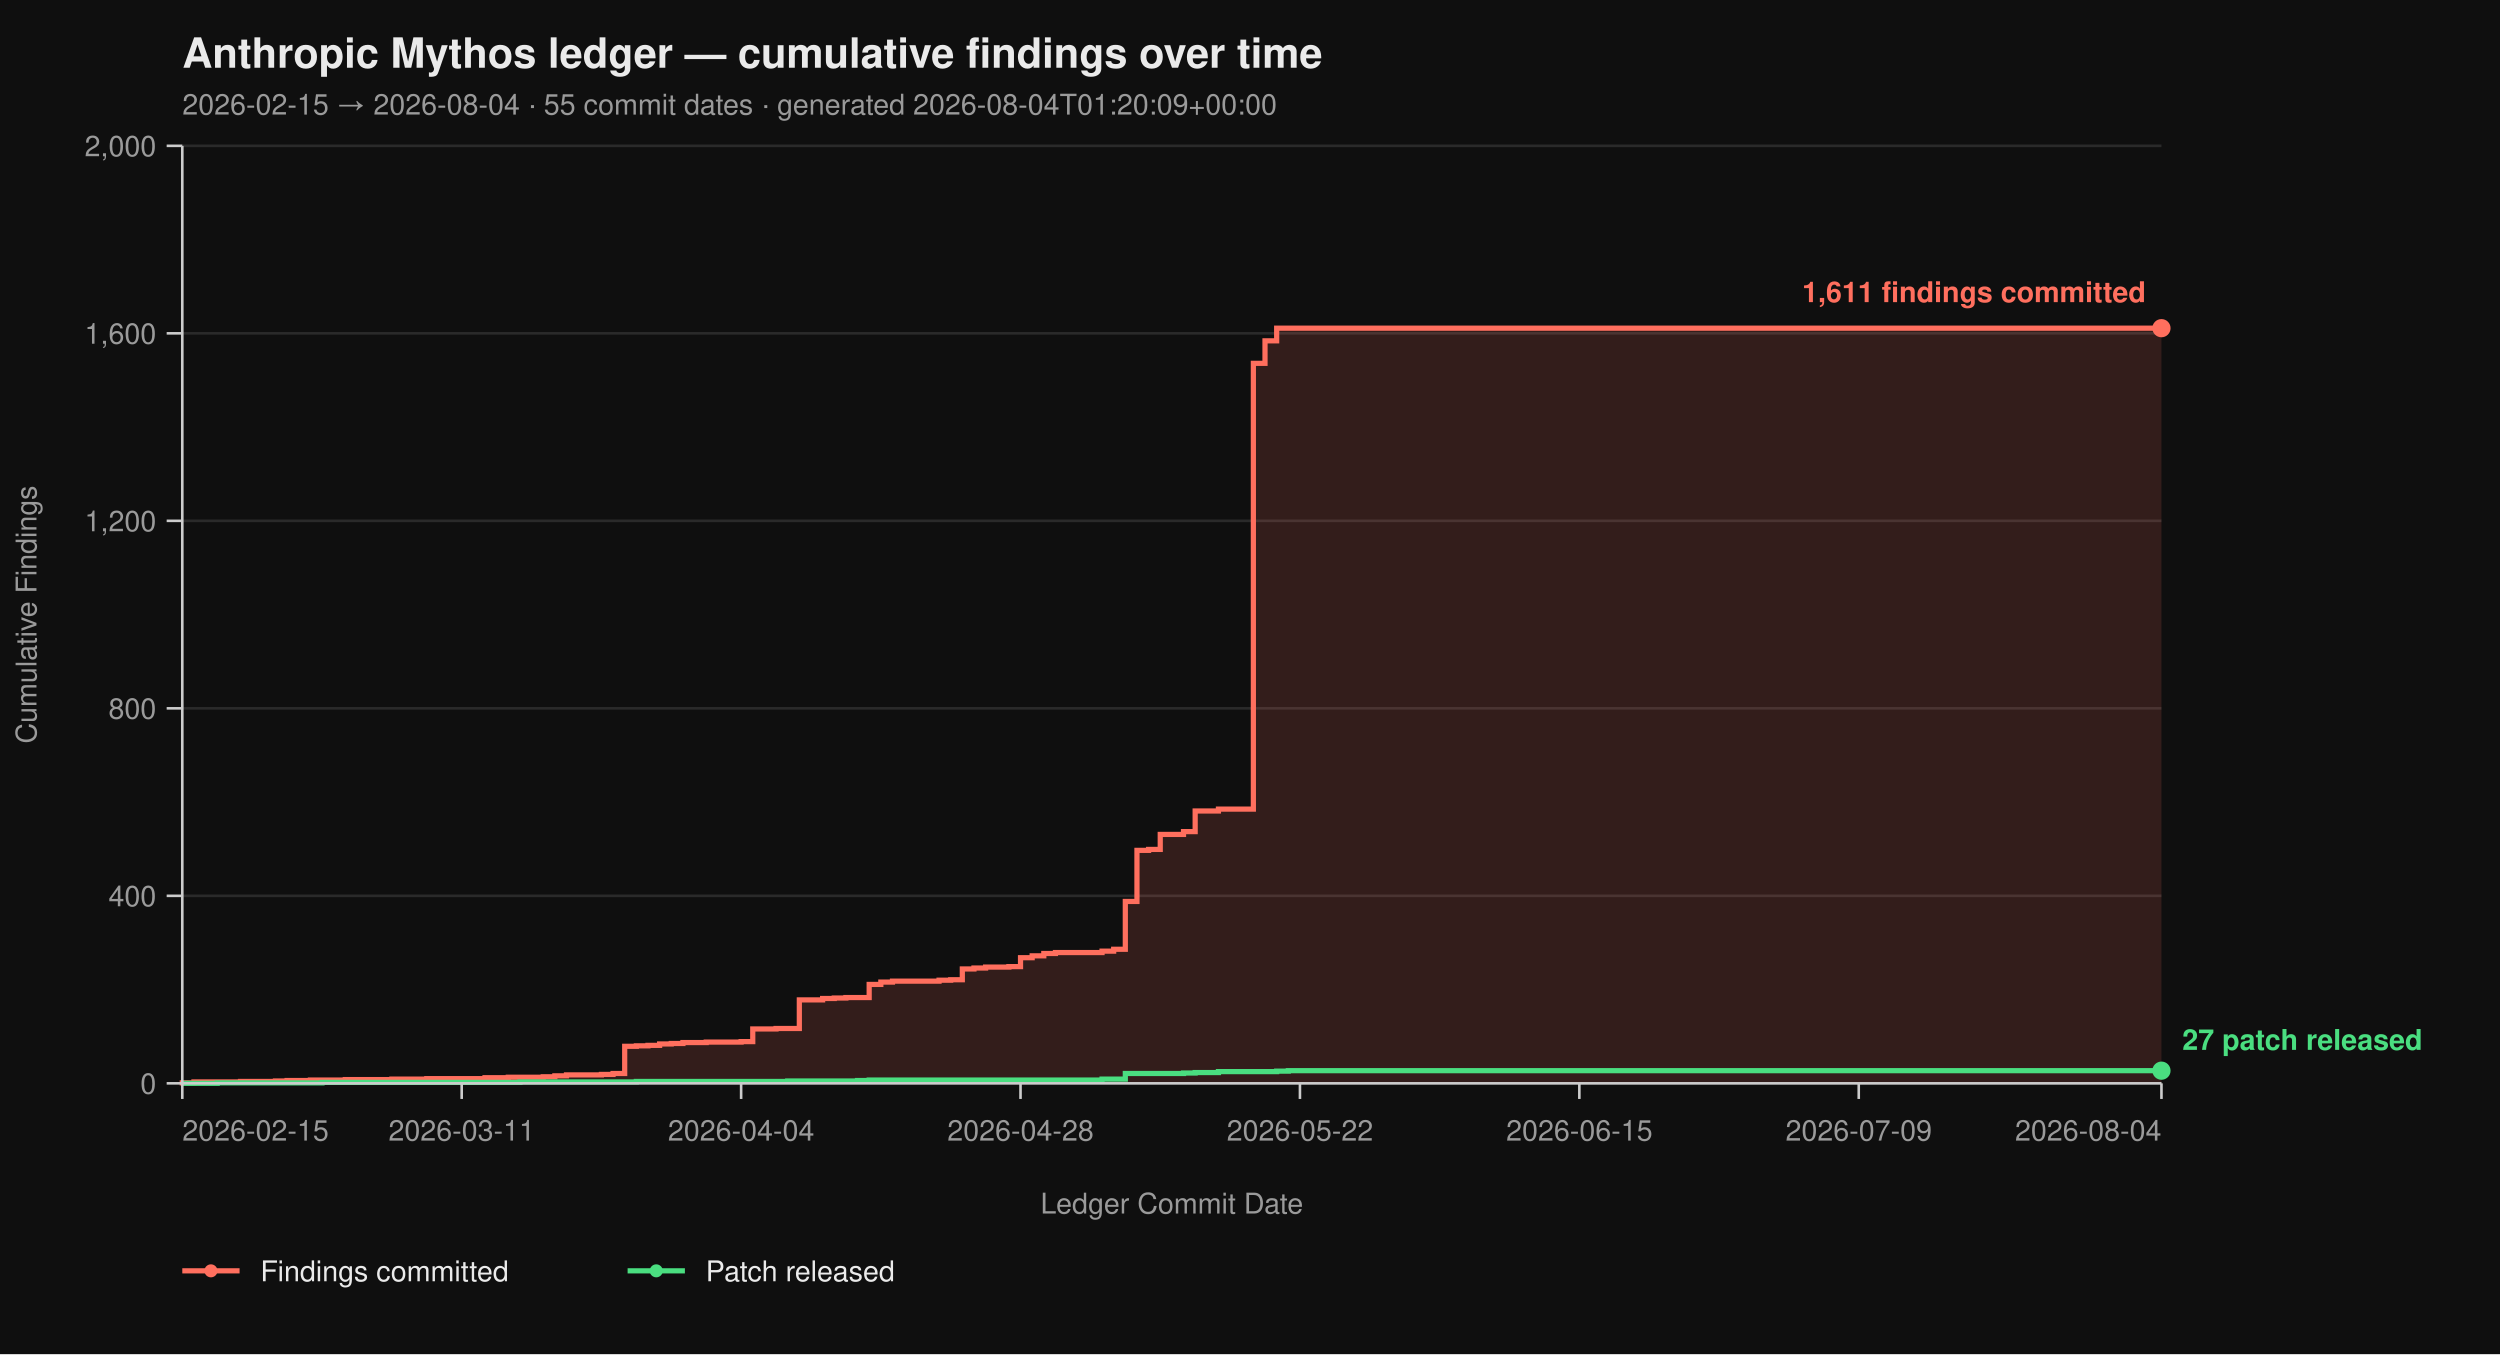
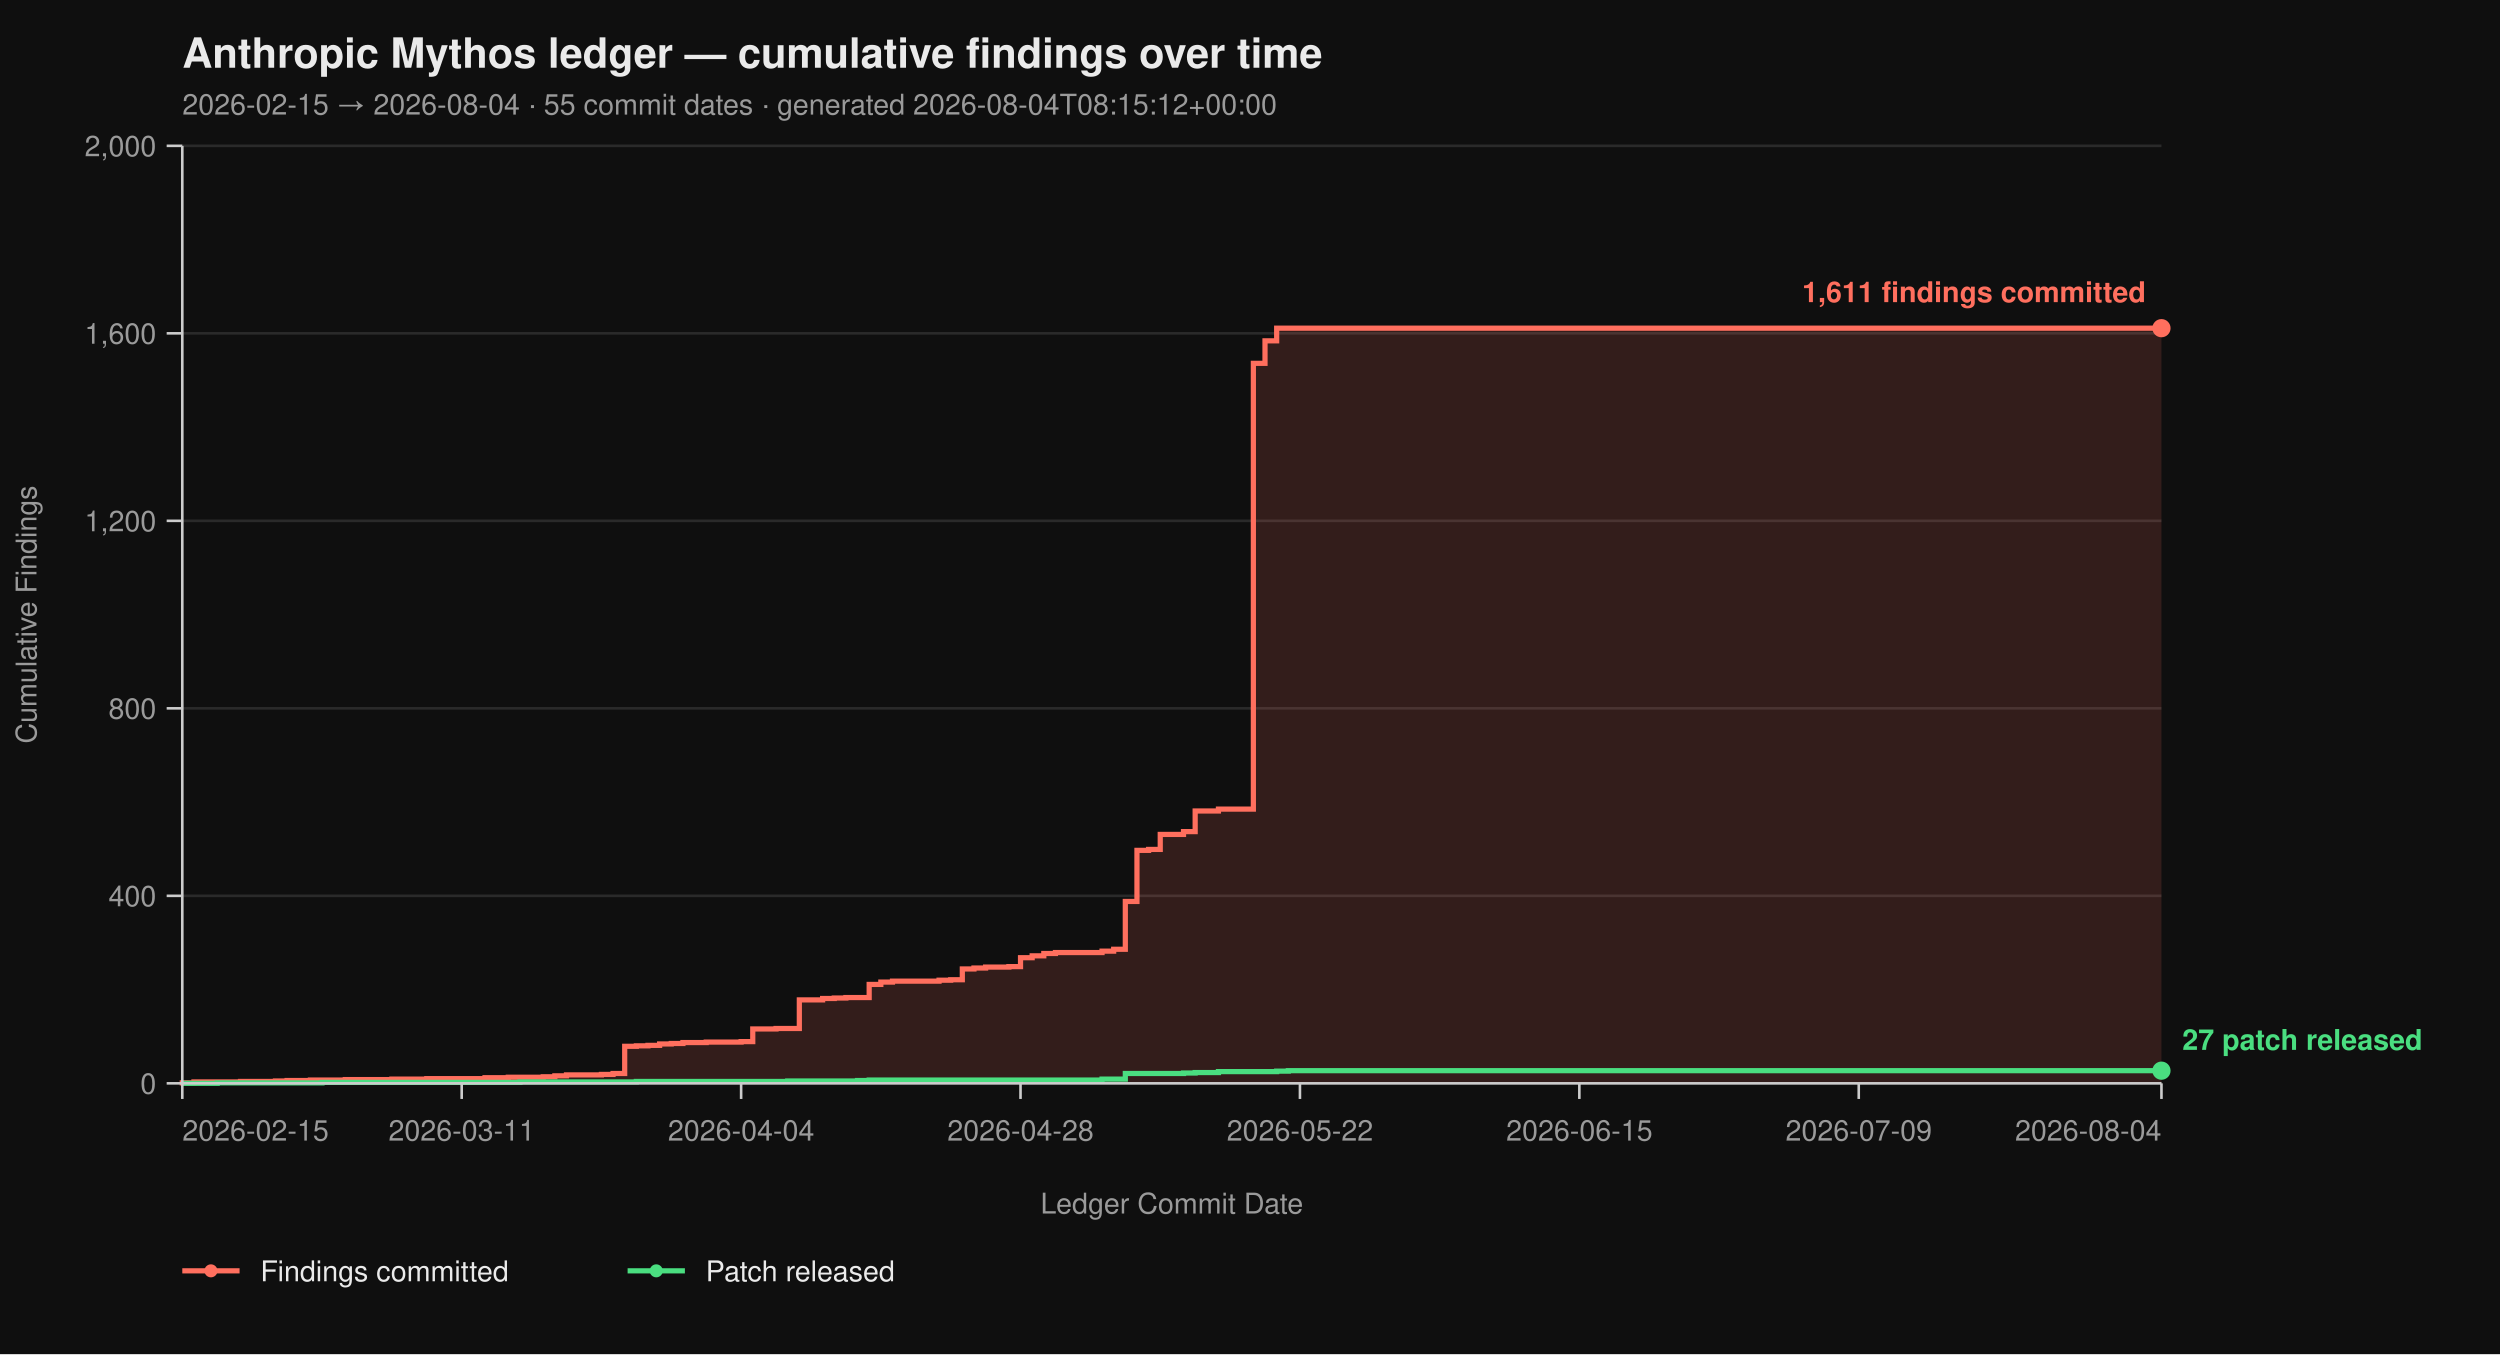
<svg xmlns="http://www.w3.org/2000/svg" viewBox="0 0 960 520" width="960" height="520" font-family="-apple-system, BlinkMacSystemFont, 'Segoe UI', Helvetica, Arial, sans-serif">
  <rect width="100%" height="100%" fill="#0f0f0f" />
  <text x="70" y="26" fill="#eaeaea" font-size="16" font-weight="700">Anthropic Mythos ledger — cumulative findings over time</text>
-   <text x="70" y="44" fill="#9a9a9a" font-size="11">2026-02-15 → 2026-08-04  ·  55 commit dates  ·  generated 2026-08-04T01:20:09+00:00</text>
+   <text x="70" y="44" fill="#9a9a9a" font-size="11">2026-02-15 → 2026-08-04  ·  55 commit dates  ·  generated 2026-08-04T08:15:12+00:00</text>
  <line x1="70" y1="416.00" x2="830" y2="416.00" stroke="#2a2a2a" stroke-width="1" />
  <line x1="70" y1="344.00" x2="830" y2="344.00" stroke="#2a2a2a" stroke-width="1" />
  <line x1="70" y1="272.00" x2="830" y2="272.00" stroke="#2a2a2a" stroke-width="1" />
  <line x1="70" y1="200.00" x2="830" y2="200.00" stroke="#2a2a2a" stroke-width="1" />
  <line x1="70" y1="128.00" x2="830" y2="128.00" stroke="#2a2a2a" stroke-width="1" />
  <line x1="70" y1="56.00" x2="830" y2="56.00" stroke="#2a2a2a" stroke-width="1" />
  <path d="M 70.00 416.00 L 70.00 416.00 L 70.00 415.82 L 74.47 415.82 L 74.47 415.46 L 92.35 415.46 L 92.35 415.28 L 105.76 415.28 L 105.76 415.10 L 110.24 415.10 L 110.24 414.92 L 119.18 414.92 L 119.18 414.74 L 132.59 414.74 L 132.59 414.56 L 150.47 414.56 L 150.47 414.38 L 163.88 414.38 L 163.88 414.20 L 186.24 414.20 L 186.24 413.84 L 195.18 413.84 L 195.18 413.66 L 208.59 413.66 L 208.59 413.48 L 213.06 413.48 L 213.06 413.12 L 217.53 413.12 L 217.53 412.76 L 230.94 412.76 L 230.94 412.58 L 235.41 412.58 L 235.41 412.22 L 239.88 412.22 L 239.88 401.78 L 244.35 401.78 L 244.35 401.60 L 248.82 401.60 L 248.82 401.42 L 253.29 401.42 L 253.29 400.88 L 257.76 400.88 L 257.76 400.70 L 262.24 400.70 L 262.24 400.34 L 271.18 400.34 L 271.18 400.16 L 284.59 400.16 L 284.59 399.98 L 289.06 399.98 L 289.06 395.12 L 298.00 395.12 L 298.00 394.94 L 306.94 394.94 L 306.94 383.96 L 315.88 383.96 L 315.88 383.42 L 320.35 383.42 L 320.35 383.24 L 324.82 383.24 L 324.82 383.06 L 333.76 383.06 L 333.76 378.02 L 338.24 378.02 L 338.24 377.12 L 342.71 377.12 L 342.71 376.76 L 360.59 376.76 L 360.59 376.40 L 365.06 376.40 L 365.06 376.22 L 369.53 376.22 L 369.53 372.08 L 374.00 372.08 L 374.00 371.72 L 378.47 371.72 L 378.47 371.36 L 387.41 371.36 L 387.41 371.18 L 391.88 371.18 L 391.88 367.76 L 396.35 367.76 L 396.35 367.04 L 400.82 367.04 L 400.82 366.14 L 405.29 366.14 L 405.29 365.78 L 423.18 365.78 L 423.18 365.24 L 427.65 365.24 L 427.65 364.52 L 432.12 364.52 L 432.12 346.16 L 436.59 346.16 L 436.59 326.54 L 441.06 326.54 L 441.06 326.18 L 445.53 326.18 L 445.53 320.42 L 454.47 320.42 L 454.47 319.34 L 458.94 319.34 L 458.94 311.42 L 467.88 311.42 L 467.88 310.70 L 481.29 310.70 L 481.29 139.52 L 485.76 139.52 L 485.76 130.88 L 490.24 130.88 L 490.24 126.02 L 830.00 126.02 L 830.00 416.00 Z" fill="#ff6f5e26" stroke="none" />
  <path d="M 70.00 416.00 L 70.00 416.00 L 70.00 415.82 L 74.47 415.82 L 74.47 415.46 L 92.35 415.46 L 92.35 415.28 L 105.76 415.28 L 105.76 415.10 L 110.24 415.10 L 110.24 414.92 L 119.18 414.92 L 119.18 414.74 L 132.59 414.74 L 132.59 414.56 L 150.47 414.56 L 150.47 414.38 L 163.88 414.38 L 163.88 414.20 L 186.24 414.20 L 186.24 413.84 L 195.18 413.84 L 195.18 413.66 L 208.59 413.66 L 208.59 413.48 L 213.06 413.48 L 213.06 413.12 L 217.53 413.12 L 217.53 412.76 L 230.94 412.76 L 230.94 412.58 L 235.41 412.58 L 235.41 412.22 L 239.88 412.22 L 239.88 401.78 L 244.35 401.78 L 244.35 401.60 L 248.82 401.60 L 248.82 401.42 L 253.29 401.42 L 253.29 400.88 L 257.76 400.88 L 257.76 400.70 L 262.24 400.70 L 262.24 400.34 L 271.18 400.34 L 271.18 400.16 L 284.59 400.16 L 284.59 399.98 L 289.06 399.98 L 289.06 395.12 L 298.00 395.12 L 298.00 394.94 L 306.94 394.94 L 306.94 383.96 L 315.88 383.96 L 315.88 383.42 L 320.35 383.42 L 320.35 383.24 L 324.82 383.24 L 324.82 383.06 L 333.76 383.06 L 333.76 378.02 L 338.24 378.02 L 338.24 377.12 L 342.71 377.12 L 342.71 376.76 L 360.59 376.76 L 360.59 376.40 L 365.06 376.40 L 365.06 376.22 L 369.53 376.22 L 369.53 372.08 L 374.00 372.08 L 374.00 371.72 L 378.47 371.72 L 378.47 371.36 L 387.41 371.36 L 387.41 371.18 L 391.88 371.18 L 391.88 367.76 L 396.35 367.76 L 396.35 367.04 L 400.82 367.04 L 400.82 366.14 L 405.29 366.14 L 405.29 365.78 L 423.18 365.78 L 423.18 365.24 L 427.65 365.24 L 427.65 364.52 L 432.12 364.52 L 432.12 346.16 L 436.59 346.16 L 436.59 326.54 L 441.06 326.54 L 441.06 326.18 L 445.53 326.18 L 445.53 320.42 L 454.47 320.42 L 454.47 319.34 L 458.94 319.34 L 458.94 311.42 L 467.88 311.42 L 467.88 310.70 L 481.29 310.70 L 481.29 139.52 L 485.76 139.52 L 485.76 130.88 L 490.24 130.88 L 490.24 126.02 L 830.00 126.02" fill="none" stroke="#ff6f5e" stroke-width="2" stroke-linejoin="miter" stroke-linecap="butt" />
  <path d="M 70.00 416.00 L 83.41 416.00 L 83.41 415.82 L 123.65 415.82 L 123.65 415.64 L 199.65 415.64 L 199.65 415.46 L 244.35 415.46 L 244.35 415.28 L 302.47 415.28 L 302.47 415.10 L 329.29 415.10 L 329.29 414.92 L 333.76 414.92 L 333.76 414.74 L 423.18 414.74 L 423.18 414.38 L 432.12 414.38 L 432.12 412.22 L 454.47 412.22 L 454.47 412.04 L 458.94 412.04 L 458.94 411.86 L 467.88 411.86 L 467.88 411.50 L 490.24 411.50 L 490.24 411.32 L 494.71 411.32 L 494.71 411.14 L 830.00 411.14" fill="none" stroke="#4ade80" stroke-width="2" stroke-linejoin="miter" stroke-linecap="butt" />
  <line x1="70" y1="56" x2="70" y2="416" stroke="#cccccc" stroke-width="1" />
  <line x1="70" y1="416" x2="830" y2="416" stroke="#cccccc" stroke-width="1" />
  <line x1="64" y1="416.00" x2="70" y2="416.00" stroke="#cccccc" stroke-width="1" />
  <line x1="64" y1="344.00" x2="70" y2="344.00" stroke="#cccccc" stroke-width="1" />
  <line x1="64" y1="272.00" x2="70" y2="272.00" stroke="#cccccc" stroke-width="1" />
  <line x1="64" y1="200.00" x2="70" y2="200.00" stroke="#cccccc" stroke-width="1" />
  <line x1="64" y1="128.00" x2="70" y2="128.00" stroke="#cccccc" stroke-width="1" />
  <line x1="64" y1="56.00" x2="70" y2="56.00" stroke="#cccccc" stroke-width="1" />
  <text x="60" y="420.00" text-anchor="end" fill="#9a9a9a" font-size="11">0</text>
  <text x="60" y="348.00" text-anchor="end" fill="#9a9a9a" font-size="11">400</text>
  <text x="60" y="276.00" text-anchor="end" fill="#9a9a9a" font-size="11">800</text>
  <text x="60" y="204.00" text-anchor="end" fill="#9a9a9a" font-size="11">1,200</text>
  <text x="60" y="132.00" text-anchor="end" fill="#9a9a9a" font-size="11">1,600</text>
  <text x="60" y="60.00" text-anchor="end" fill="#9a9a9a" font-size="11">2,000</text>
  <text x="14" y="236.00" fill="#9a9a9a" font-size="11" transform="rotate(-90 14 236.00)" text-anchor="middle">Cumulative Findings</text>
  <line x1="70.00" y1="416" x2="70.00" y2="422" stroke="#cccccc" stroke-width="1" />
  <line x1="177.29" y1="416" x2="177.29" y2="422" stroke="#cccccc" stroke-width="1" />
  <line x1="284.59" y1="416" x2="284.59" y2="422" stroke="#cccccc" stroke-width="1" />
  <line x1="391.88" y1="416" x2="391.88" y2="422" stroke="#cccccc" stroke-width="1" />
  <line x1="499.18" y1="416" x2="499.18" y2="422" stroke="#cccccc" stroke-width="1" />
  <line x1="606.47" y1="416" x2="606.47" y2="422" stroke="#cccccc" stroke-width="1" />
  <line x1="713.76" y1="416" x2="713.76" y2="422" stroke="#cccccc" stroke-width="1" />
  <line x1="830.00" y1="416" x2="830.00" y2="422" stroke="#cccccc" stroke-width="1" />
  <text x="70.00" y="438" text-anchor="start" fill="#9a9a9a" font-size="11">2026-02-15</text>
  <text x="177.29" y="438" text-anchor="middle" fill="#9a9a9a" font-size="11">2026-03-11</text>
  <text x="284.59" y="438" text-anchor="middle" fill="#9a9a9a" font-size="11">2026-04-04</text>
  <text x="391.88" y="438" text-anchor="middle" fill="#9a9a9a" font-size="11">2026-04-28</text>
  <text x="499.18" y="438" text-anchor="middle" fill="#9a9a9a" font-size="11">2026-05-22</text>
  <text x="606.47" y="438" text-anchor="middle" fill="#9a9a9a" font-size="11">2026-06-15</text>
  <text x="713.76" y="438" text-anchor="middle" fill="#9a9a9a" font-size="11">2026-07-09</text>
  <text x="830.00" y="438" text-anchor="end" fill="#9a9a9a" font-size="11">2026-08-04</text>
  <text x="450.00" y="466" fill="#9a9a9a" font-size="11" text-anchor="middle">Ledger Commit Date</text>
  <circle cx="830.00" cy="126.02" r="3.5" fill="#ff6f5e" />
  <text x="824.00" y="116.02" text-anchor="end" fill="#ff6f5e" font-size="11" font-weight="600">1,611 findings committed</text>
  <circle cx="830.00" cy="411.14" r="3.5" fill="#4ade80" />
  <text x="838.00" y="403.14" text-anchor="start" fill="#4ade80" font-size="11" font-weight="600">27 patch released</text>
  <line x1="70" y1="488" x2="92" y2="488" stroke="#ff6f5e" stroke-width="2" />
  <circle cx="81" cy="488" r="2.5" fill="#ff6f5e" />
  <text x="100" y="492" fill="#eaeaea" font-size="11">Findings committed</text>
  <line x1="241.0" y1="488" x2="263.0" y2="488" stroke="#4ade80" stroke-width="2" />
  <circle cx="252.0" cy="488" r="2.5" fill="#4ade80" />
  <text x="271.0" y="492" fill="#eaeaea" font-size="11">Patch released</text>
</svg>
